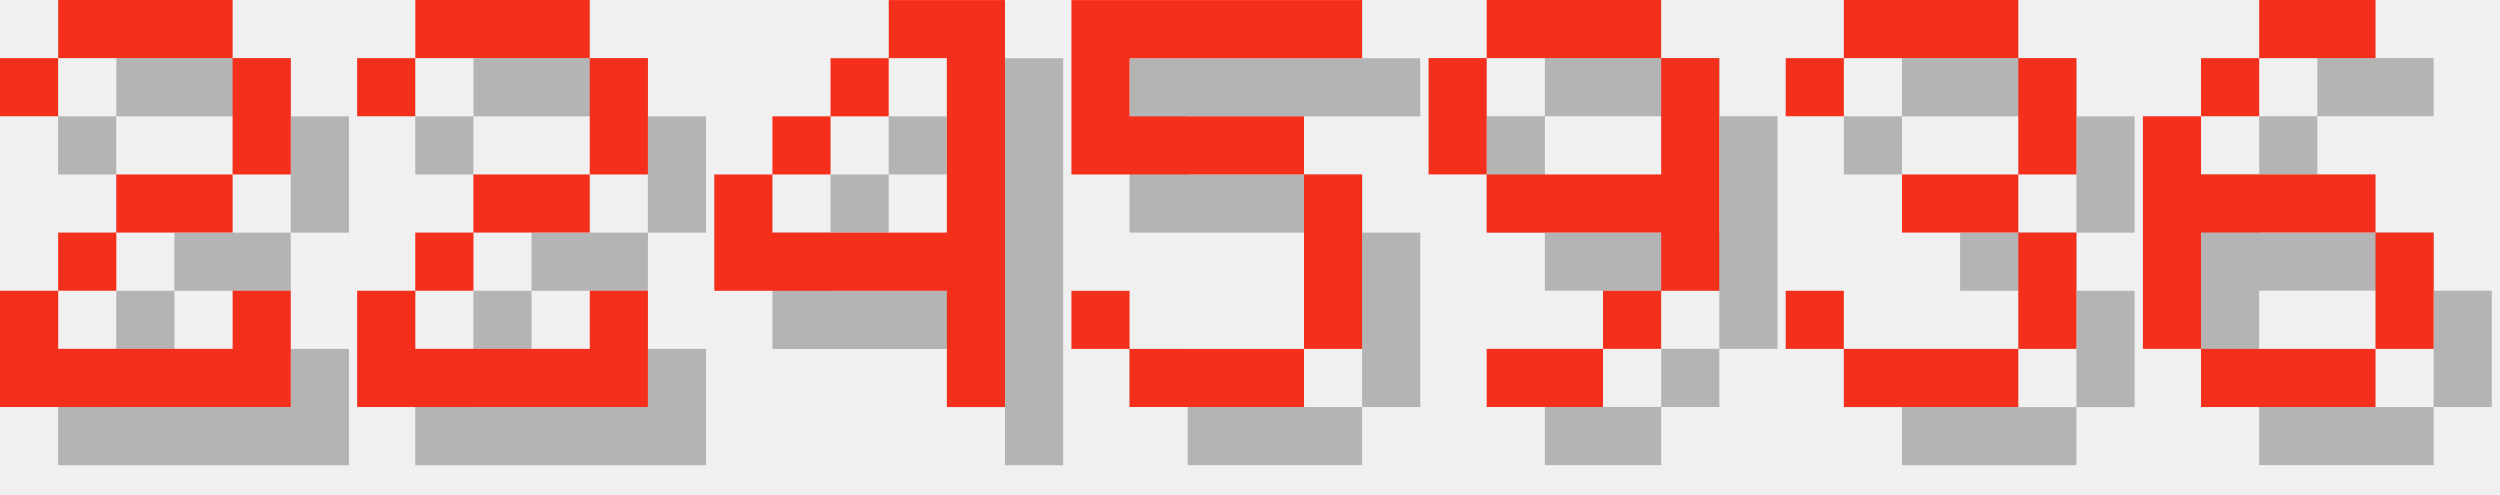
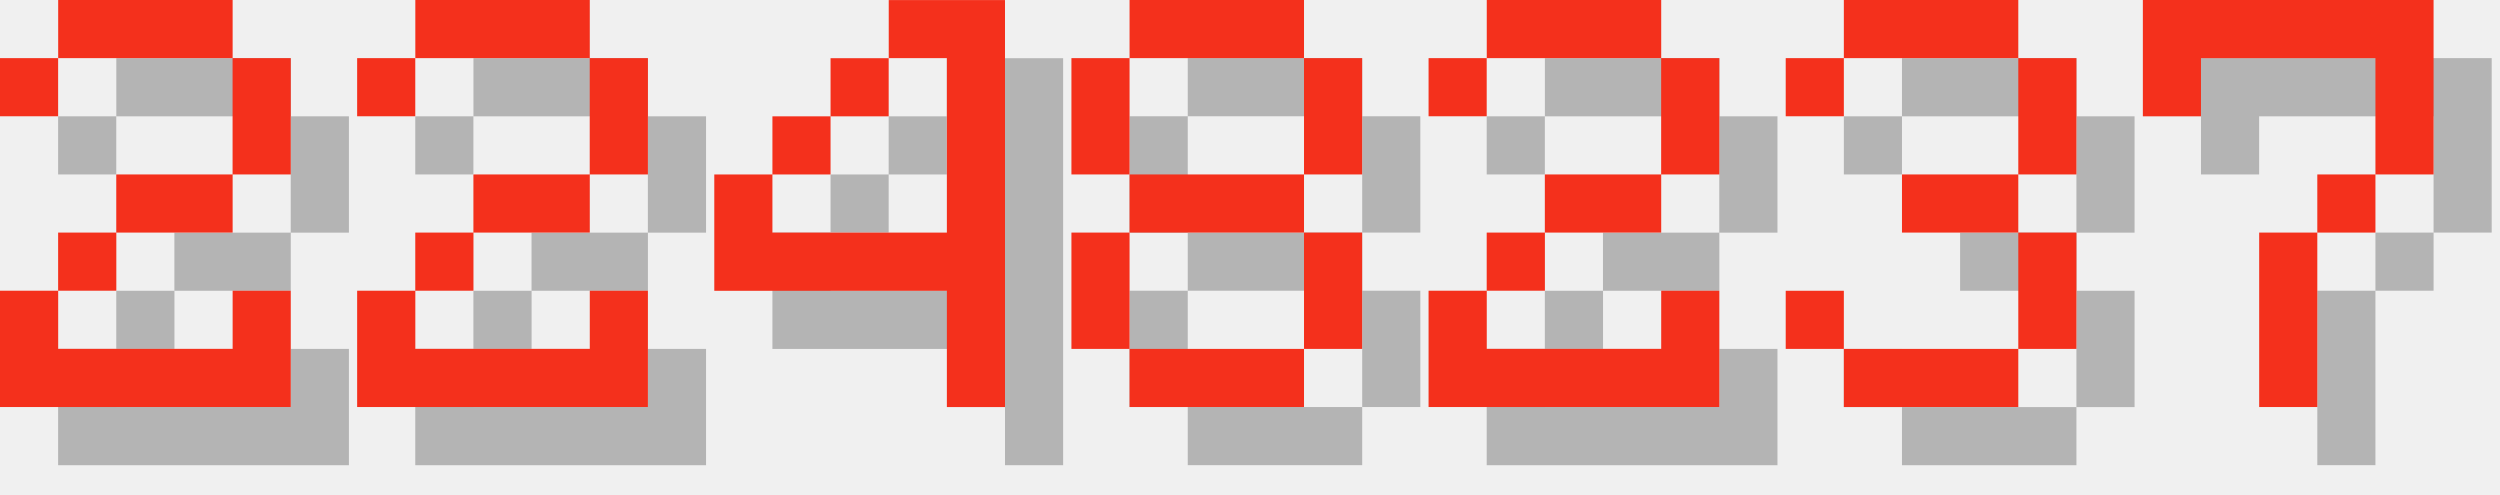
<svg xmlns="http://www.w3.org/2000/svg" version="1.1" width="182.0" height="36">
  <style>
        .text-foreground {
            fill: #F4301C;
        }
        .text-shadow {
            fill: #000000;
            fill-opacity: 0.25;
        }
    </style>
  <g class="digit" id="digit_2" transform="translate(0.0, 0), scale(4)">
    <path id="digit_2_shadow" class="text-shadow" d="m1.058 2.117v1.058h1.058v-1.058h3.175v2.117h-2.117v1.058h-1.058v1.058h-1.058v2.117h5.292v-2.117h-1.058v1.058h-3.175v-1.058h1.058v-1.058h2.117v-1.058h1.058v-2.117h-1.058v-1.058h-3.175v1.058h-1.058z" fill-opacity=".5" style="paint-order:stroke fill markers" />
    <path id="digit_2_fg" class="text-foreground" d="m0 1.058v1.058h1.058v-1.058h3.175v2.117h-2.117v1.058h-1.058v1.058h-1.058v2.117h5.292v-2.117h-1.058v1.058h-3.175v-1.058h1.058v-1.058h2.117v-1.058h1.058v-2.117h-1.058v-1.058h-3.175v1.058h-1.058z" fill="#fff" style="paint-order:stroke fill markers" />
  </g>
  <g class="digit" id="digit_2" transform="translate(26.0, 0), scale(4)">
    <path id="digit_2_shadow" class="text-shadow" d="m1.058 2.117v1.058h1.058v-1.058h3.175v2.117h-2.117v1.058h-1.058v1.058h-1.058v2.117h5.292v-2.117h-1.058v1.058h-3.175v-1.058h1.058v-1.058h2.117v-1.058h1.058v-2.117h-1.058v-1.058h-3.175v1.058h-1.058z" fill-opacity=".5" style="paint-order:stroke fill markers" />
    <path id="digit_2_fg" class="text-foreground" d="m0 1.058v1.058h1.058v-1.058h3.175v2.117h-2.117v1.058h-1.058v1.058h-1.058v2.117h5.292v-2.117h-1.058v1.058h-3.175v-1.058h1.058v-1.058h2.117v-1.058h1.058v-2.117h-1.058v-1.058h-3.175v1.058h-1.058z" fill="#fff" style="paint-order:stroke fill markers" />
  </g>
  <g class="digit" id="digit_4" transform="translate(52.0, 0), scale(4)">
    <path id="digit_4_shadow" class="text-shadow" d="m4.233 1.058v1.058h1.058v3.175h-3.175v-1.058h-1.058v2.117h4.233v2.117h1.058v-7.408h-2.117zm-2.117 3.175h1.058v-1.058h-1.058v1.058zm1.058-1.058h1.058v-1.058h-1.058v1.058z" fill-opacity=".5" style="paint-order:stroke fill markers" />
    <path id="digit_4_fg" class="text-foreground" d="m3.175 0v1.058h1.058v3.175h-3.175v-1.058h-1.058v2.117h4.233v2.117h1.058v-7.408h-2.117zm-2.117 3.175h1.058v-1.058h-1.058v1.058zm1.058-1.058h1.058v-1.058h-1.058v1.058z" fill="#fff" style="paint-order:stroke fill markers" />
  </g>
-   <g class="digit" id="digit_5" transform="translate(78.0, 0), scale(4)">
-     <path id="digit_5_shadow" class="text-shadow" d="m1.058 1.058v3.175h4.233v3.175h-3.175v-1.058h-1.058v1.058h1.058v1.058h3.175v-1.058h1.058v-3.175h-1.058v-1.058h-3.175v-1.058h4.233v-1.058h-5.292z" fill-opacity=".5" style="paint-order:stroke fill markers" />
-     <path id="digit_5_fg" class="text-foreground" d="m0 0v3.175h4.233v3.175h-3.175v-1.058h-1.058v1.058h1.058v1.058h3.175v-1.058h1.058v-3.175h-1.058v-1.058h-3.175v-1.058h4.233v-1.058h-5.292z" fill="#fff" style="paint-order:stroke fill markers" />
+   <g class="digit" id="digit_8" transform="translate(78.0, 0), scale(4)">
+     <path id="digit_8_shadow" class="text-shadow" d="m2.117 1.058v1.058h3.175v-1.058h-3.175zm3.175 1.058v2.117h1.058v-2.117h-1.058zm0 2.117h-3.175v1.058h3.175v-1.058zm0 1.058v2.117h1.058v-2.117h-1.058zm0 2.117h-3.175v1.058h3.175v-1.058zm-3.175 0v-2.117h-1.058v2.117h1.058zm0-3.175v-2.117h-1.058v2.117h1.058z" fill-opacity=".5" style="paint-order:stroke fill markers" />
+     <path id="digit_8_fg" class="text-foreground" d="m1.058 0v1.058h3.175v-1.058h-3.175zm3.175 1.058v2.117h1.058v-2.117h-1.058zm0 2.117h-3.175v1.058h3.175v-1.058zm0 1.058v2.117h1.058v-2.117h-1.058zm0 2.117h-3.175v1.058h3.175v-1.058zm-3.175 0v-2.117h-1.058v2.117h1.058zm0-3.175v-2.117h-1.058v2.117h1.058z" fill="#fff" style="paint-order:stroke fill markers" />
  </g>
-   <g class="digit" id="digit_9" transform="translate(104.0, 0), scale(4)">
-     <path id="digit_9_shadow" class="text-shadow" d="m2.117 1.058v1.058h3.175v-1.058h-3.175zm3.175 1.058v2.117h-3.175v1.058h3.175v1.058h1.058v-4.233h-1.058zm0 4.233h-1.058v1.058h1.058v-1.058zm-1.058 1.058h-2.117v1.058h2.117v-1.058zm-2.117-3.175v-2.117h-1.058v2.117h1.058z" fill-opacity=".5" style="paint-order:stroke fill markers" />
-     <path id="digit_9_fg" class="text-foreground" d="m1.058 0v1.058h3.175v-1.058h-3.175zm3.175 1.058v2.117h-3.175v1.058h3.175v1.058h1.058v-4.233h-1.058zm0 4.233h-1.058v1.058h1.058v-1.058zm-1.058 1.058h-2.117v1.058h2.117v-1.058zm-2.117-3.175v-2.117h-1.058v2.117h1.058z" fill="#fff" style="paint-order:stroke fill markers" />
+   <g class="digit" id="digit_2" transform="translate(104.0, 0), scale(4)">
+     <path id="digit_2_shadow" class="text-shadow" d="m1.058 2.117v1.058h1.058v-1.058h3.175v2.117h-2.117v1.058h-1.058v1.058h-1.058v2.117h5.292v-2.117h-1.058v1.058h-3.175v-1.058h1.058v-1.058h2.117v-1.058h1.058v-2.117h-1.058v-1.058h-3.175v1.058h-1.058z" fill-opacity=".5" style="paint-order:stroke fill markers" />
+     <path id="digit_2_fg" class="text-foreground" d="m0 1.058v1.058h1.058v-1.058h3.175v2.117h-2.117v1.058h-1.058v1.058h-1.058v2.117h5.292v-2.117h-1.058v1.058h-3.175v-1.058h1.058v-1.058h2.117v-1.058h1.058v-2.117h-1.058v-1.058h-3.175v1.058h-1.058z" fill="#fff" style="paint-order:stroke fill markers" />
  </g>
  <g class="digit" id="digit_3" transform="translate(130.0, 0), scale(4)">
    <path id="digit_3_shadow" class="text-shadow" d="m1.058 2.117v1.058h1.058v-1.058h3.175v2.117h-2.117v1.058h2.117v2.117h-3.175v-1.058h-1.058v1.058h1.058v1.058h3.175v-1.058h1.058v-2.117h-1.058v-1.058h1.058v-2.117h-1.058v-1.058h-3.175v1.058h-1.058z" fill-opacity=".5" style="paint-order:stroke fill markers" />
    <path id="digit_3_fg" class="text-foreground" d="m0 1.058v1.058h1.058v-1.058h3.175v2.117h-2.117v1.058h2.117v2.117h-3.175v-1.058h-1.058v1.058h1.058v1.058h3.175v-1.058h1.058v-2.117h-1.058v-1.058h1.058v-2.117h-1.058v-1.058h-3.175v1.058h-1.058z" fill="#fff" style="paint-order:stroke fill markers" />
  </g>
-   <g class="digit" id="digit_6" transform="translate(156.0, 0), scale(4)">
-     <path id="digit_6_shadow" class="text-shadow" d="m3.175 1.058v1.058h2.117v-1.058h-2.117zm0 1.058h-1.058v1.058h1.058v-1.058zm-1.058 1.058h-1.058v4.233h1.058v-2.117h3.175v-1.058h-3.175v-1.058zm3.175 2.117v2.117h1.058v-2.117h-1.058zm0 2.117h-3.175v1.058h3.175v-1.058z" fill-opacity=".5" style="paint-order:stroke fill markers" />
-     <path id="digit_6_fg" class="text-foreground" d="m2.117 0v1.058h2.117v-1.058h-2.117zm0 1.058h-1.058v1.058h1.058v-1.058zm-1.058 1.058h-1.058v4.233h1.058v-2.117h3.175v-1.058h-3.175v-1.058zm3.175 2.117v2.117h1.058v-2.117h-1.058zm0 2.117h-3.175v1.058h3.175v-1.058z" fill="#fff" style="paint-order:stroke fill markers" />
+   <g class="digit" id="digit_7" transform="translate(156.0, 0), scale(4)">
+     <path id="digit_7_shadow" class="text-shadow" d="m1.058 1.058 2e-6 2.117h1.058v-1.058h3.175v1.058l2e-7 1.058h-1.058v1.058h-1.058l4e-7 3.175 1.058 1e-7v-3.175h1.058v-1.058h1.058l5e-7 -1.058v-2.117z" fill-opacity=".5" style="paint-order:stroke fill markers" />
+     <path id="digit_7_fg" class="text-foreground" d="m0 0 2e-6 2.117h1.058v-1.058h3.175v1.058l2e-7 1.058h-1.058v1.058h-1.058l4e-7 3.175 1.058 1e-7v-3.175h1.058v-1.058h1.058l5e-7 -1.058v-2.117z" fill="#fff" style="paint-order:stroke fill markers" />
  </g>
</svg>
